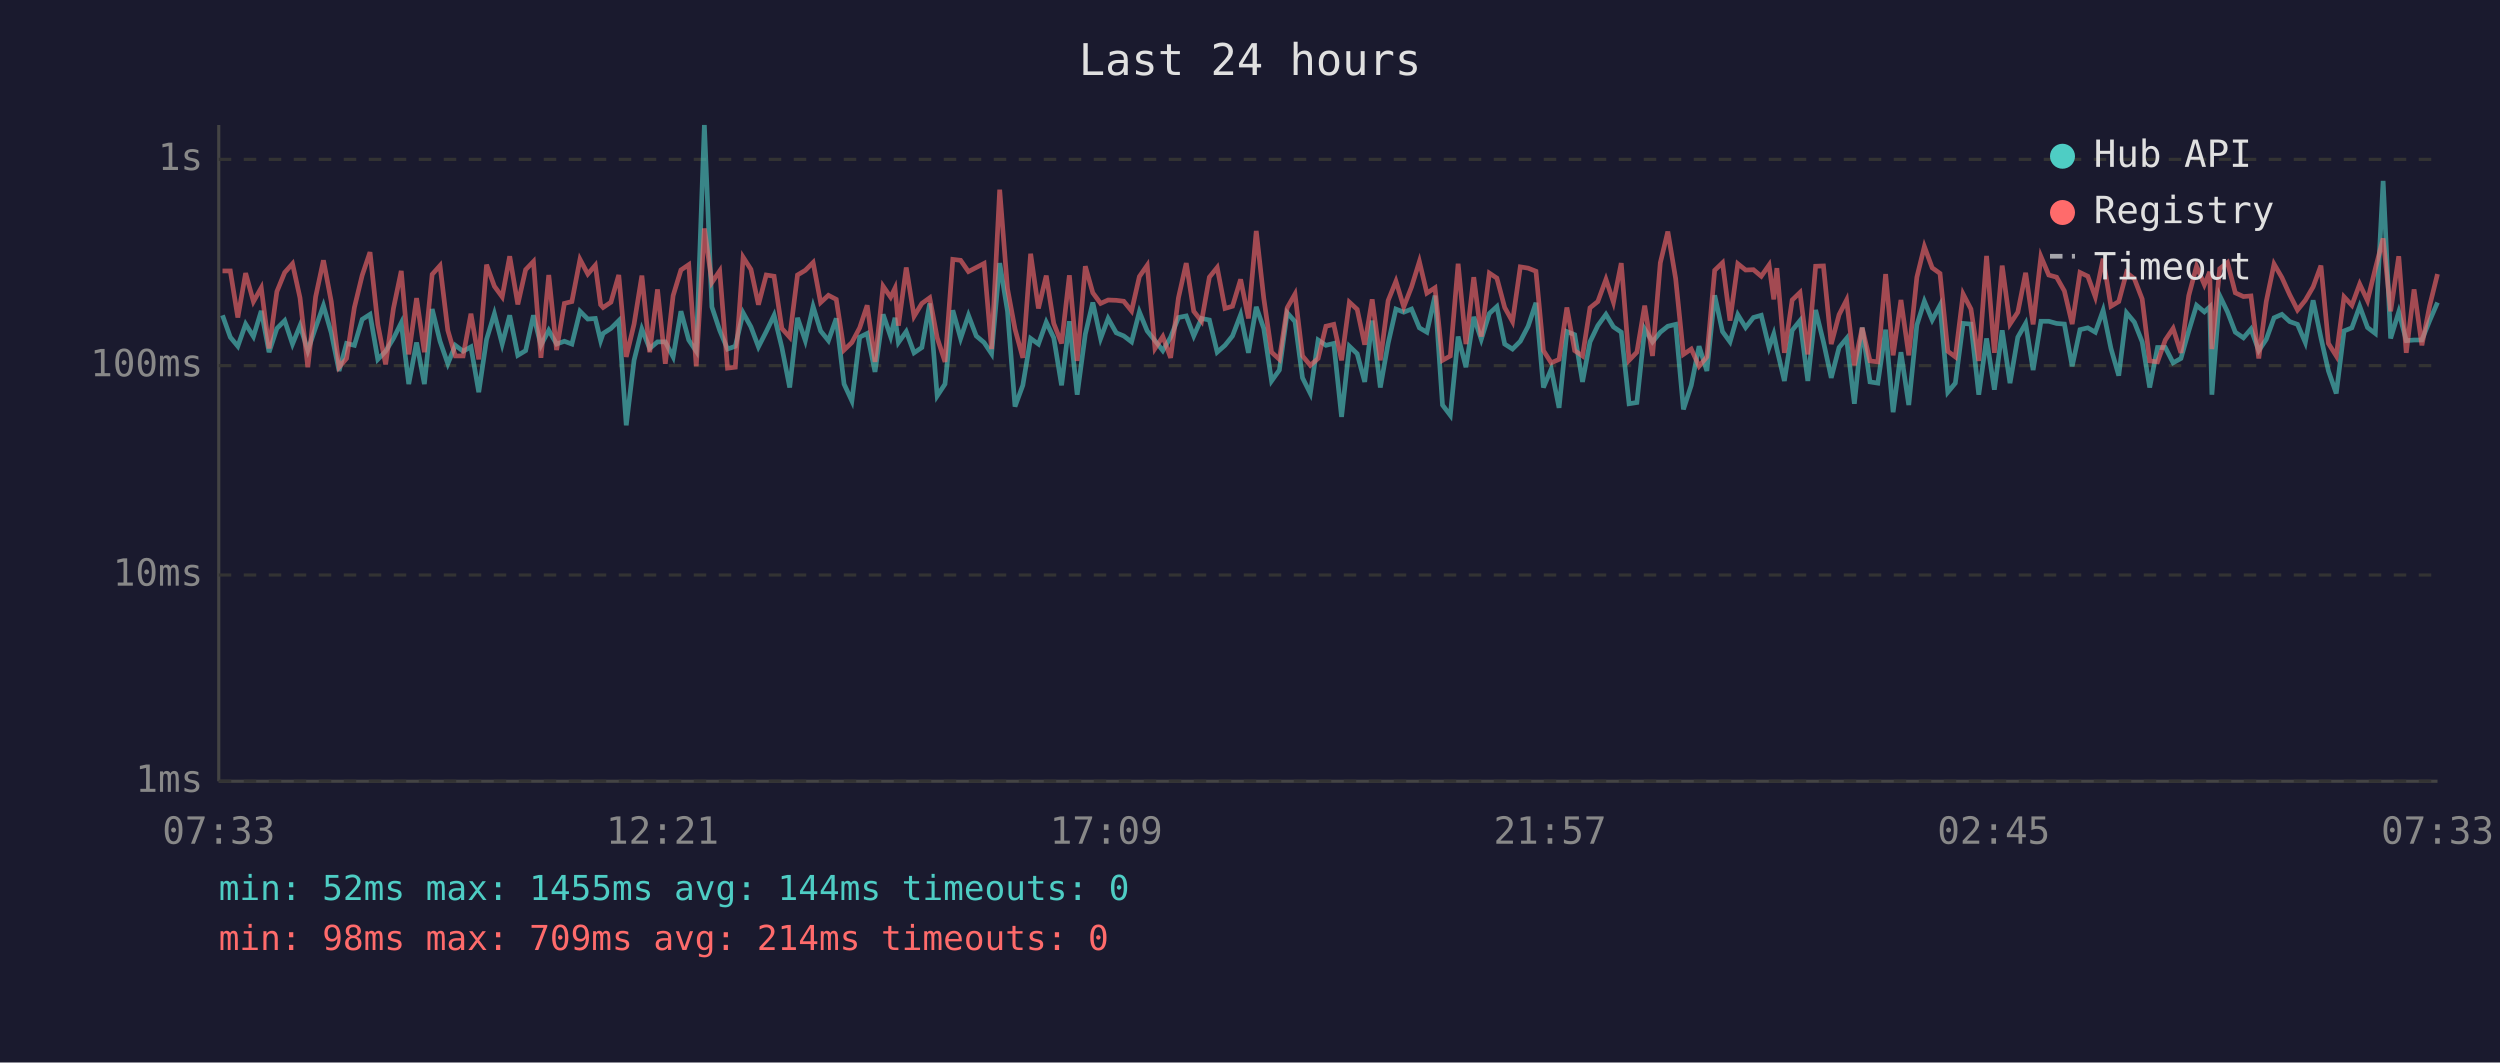
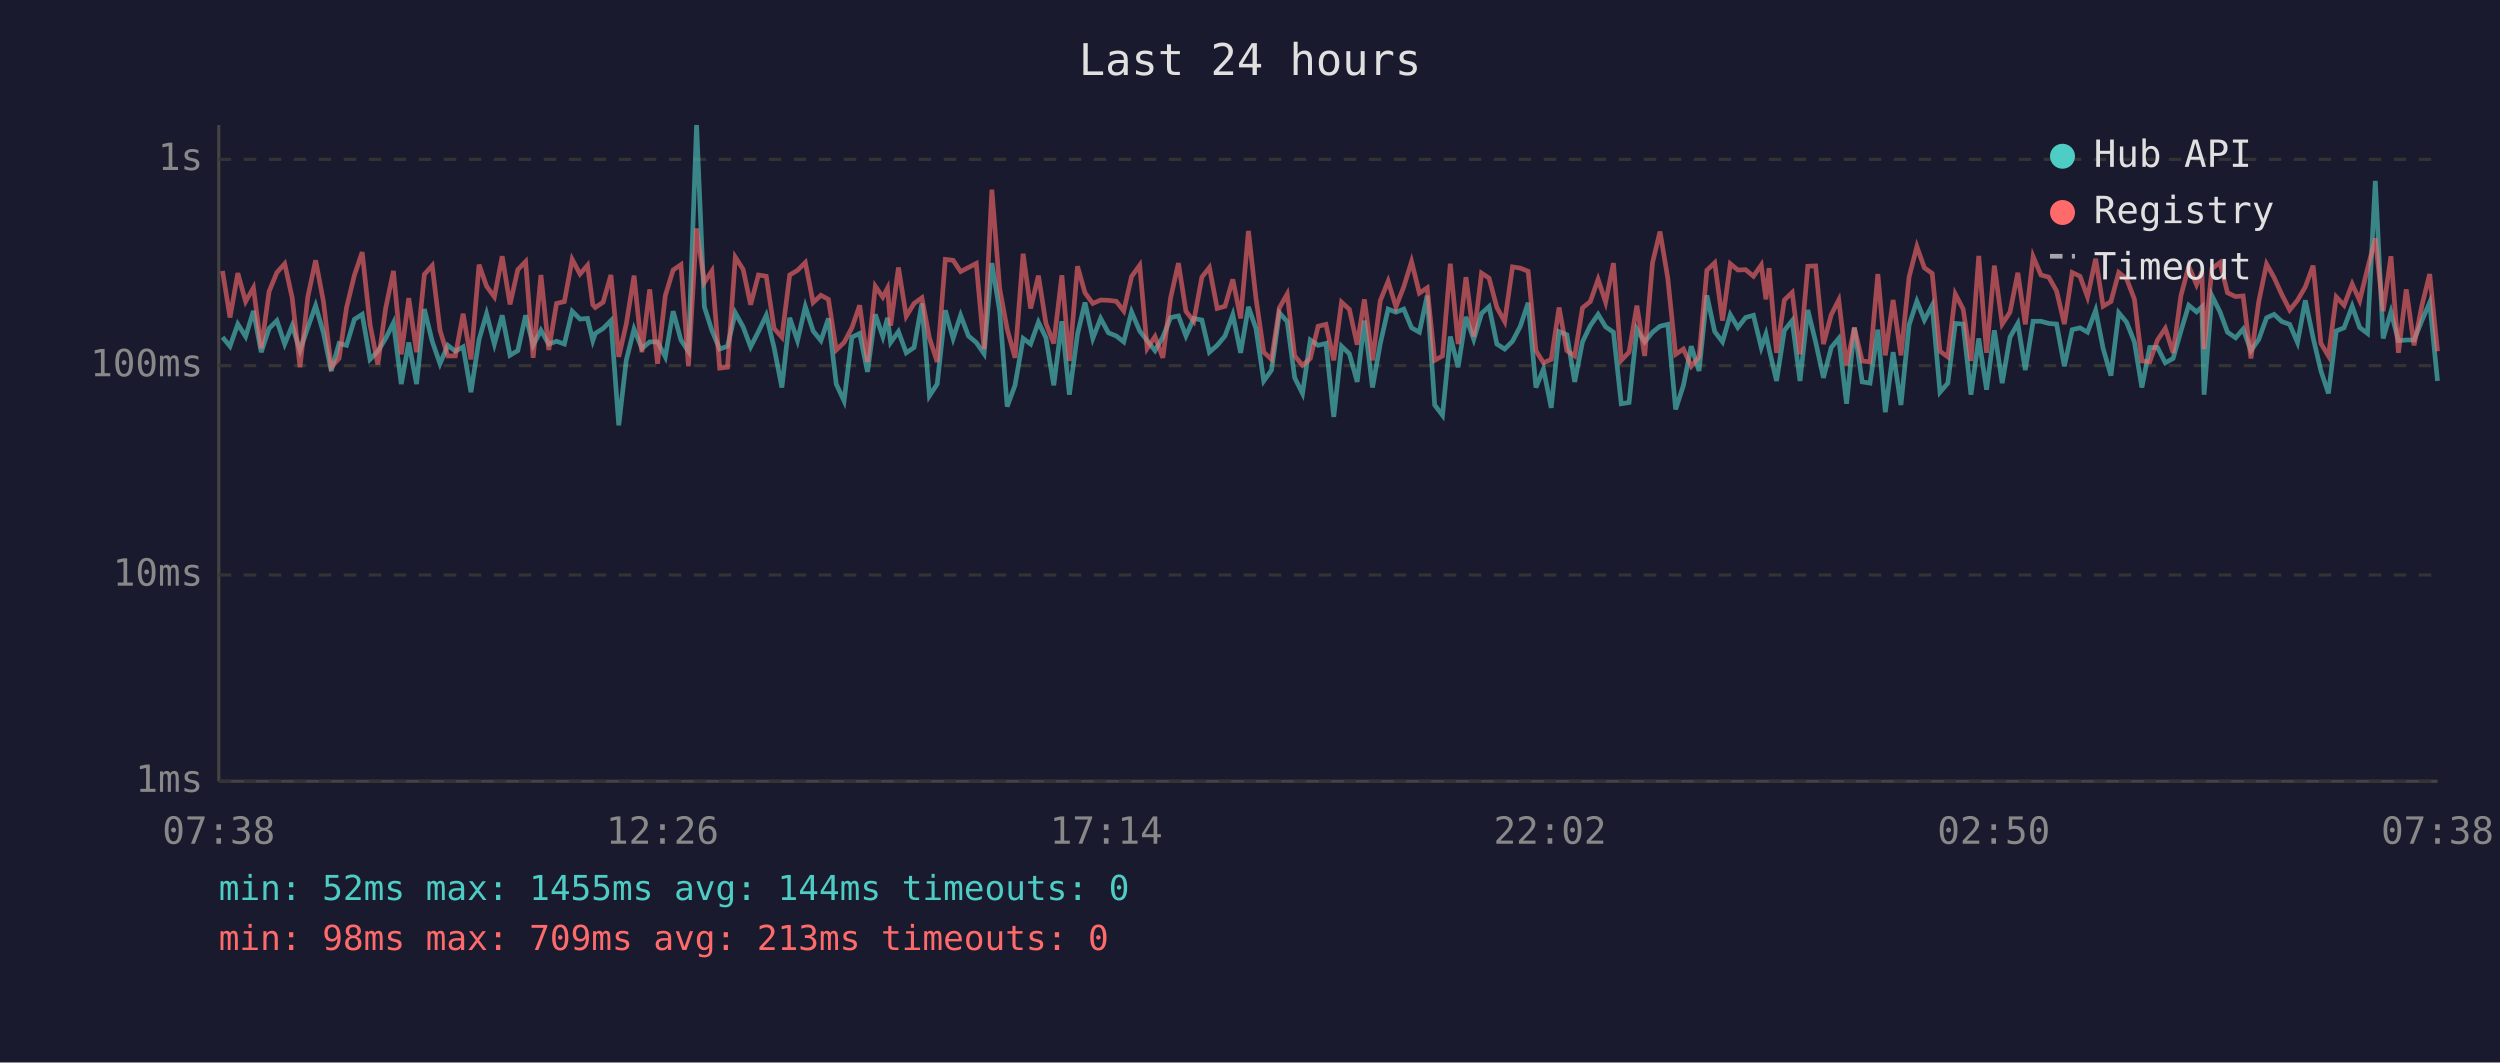
<svg xmlns="http://www.w3.org/2000/svg" viewBox="0 0 800 340" font-family="monospace" font-size="12">
  <rect width="800" height="340" fill="#1a1a2e" />
  <text x="400" y="24" fill="#e0e0e0" font-size="14" text-anchor="middle">Last 24 hours</text>
  <line x1="70" y1="40" x2="70" y2="250" stroke="#444" stroke-width="1" />
  <line x1="70" y1="250" x2="780" y2="250" stroke="#444" stroke-width="1" />
  <line x1="70" y1="250" x2="780" y2="250" stroke="#333" stroke-width="1" stroke-dasharray="4" />
  <text x="65" y="250" fill="#888" text-anchor="end" dominant-baseline="middle">1ms</text>
  <line x1="70" y1="184" x2="780" y2="184" stroke="#333" stroke-width="1" stroke-dasharray="4" />
  <text x="65" y="184" fill="#888" text-anchor="end" dominant-baseline="middle">10ms</text>
  <line x1="70" y1="117" x2="780" y2="117" stroke="#333" stroke-width="1" stroke-dasharray="4" />
  <text x="65" y="117" fill="#888" text-anchor="end" dominant-baseline="middle">100ms</text>
  <line x1="70" y1="51" x2="780" y2="51" stroke="#333" stroke-width="1" stroke-dasharray="4" />
  <text x="65" y="51" fill="#888" text-anchor="end" dominant-baseline="middle">1s</text>
-   <text x="70" y="270" fill="#888" text-anchor="middle">07:33</text>
-   <text x="212" y="270" fill="#888" text-anchor="middle">12:21</text>
-   <text x="354" y="270" fill="#888" text-anchor="middle">17:09</text>
-   <text x="496" y="270" fill="#888" text-anchor="middle">21:57</text>
-   <text x="638" y="270" fill="#888" text-anchor="middle">02:45</text>
-   <text x="780" y="270" fill="#888" text-anchor="middle">07:33</text>
-   <polyline points="71.2,100.9 73.7,107.9 76.1,110.8 78.6,103.7 81.1,107.7 83.6,99.5 86.1,112.7 88.6,105.1 91.1,102.6 93.6,110.1 96.0,104.2 98.5,112.2 101.0,104.8 103.5,97.8 106.0,106.5 108.5,118.7 110.9,109.9 113.4,110.5 115.9,102.2 118.4,100.6 120.9,115.0 123.4,112.4 125.9,108.3 128.4,103.3 130.8,122.9 133.3,109.6 135.8,122.9 138.3,98.9 140.8,109.2 143.3,116.4 145.7,110.5 148.2,112.4 150.7,111.0 153.2,125.5 155.7,108.6 158.2,100.4 160.7,110.1 163.1,100.9 165.7,113.7 168.2,112.2 170.7,100.9 173.1,110.5 175.6,105.7 178.1,110.1 180.6,109.2 183.0,110.1 185.6,99.6 188.1,102.1 190.5,101.9 192.2,109.0 193.0,106.7 195.5,105.1 198.0,102.6 200.4,136.1 202.9,115.3 205.4,105.3 207.9,111.5 210.4,109.4 212.9,109.4 215.4,114.2 217.9,99.6 220.4,108.8 222.8,112.4 225.4,40.0 227.8,98.2 230.3,105.7 232.8,111.7 235.3,110.8 237.8,100.1 240.3,104.6 242.7,111.0 245.2,106.1 247.7,100.9 250.2,111.2 252.7,124.0 255.2,101.7 257.7,109.0 260.2,98.1 262.6,105.9 265.1,109.0 267.6,101.9 270.1,122.9 272.6,128.3 275.1,107.9 277.5,106.7 280.0,119.0 282.6,100.6 285.0,107.7 286.4,101.7 287.5,109.6 290.0,106.1 292.5,112.9 295.0,111.2 297.5,97.1 299.9,126.7 302.4,122.9 304.9,99.3 307.4,108.3 309.9,100.9 312.4,107.5 314.9,109.6 317.3,113.2 319.9,84.2 322.4,99.6 324.8,130.1 327.3,123.3 329.8,108.3 332.3,110.1 334.8,103.1 337.2,108.1 339.7,123.3 342.2,102.8 344.7,126.3 347.3,106.9 349.7,96.8 352.2,108.3 354.6,101.9 357.2,106.5 359.6,107.5 362.1,109.4 364.6,99.8 367.1,105.9 369.6,109.0 372.1,112.2 374.6,107.9 377.1,101.6 379.6,101.1 382.0,107.5 384.5,101.9 387.0,102.4 389.5,112.7 392.0,110.5 394.4,107.5 397.0,100.7 399.5,112.9 402.0,98.2 404.4,105.1 406.9,121.9 409.4,118.4 411.9,100.1 414.4,102.9 416.8,120.9 419.3,125.9 421.8,108.8 424.3,110.5 426.8,109.9 429.3,133.4 431.8,110.8 434.3,113.2 436.7,122.2 439.1,102.6 441.7,124.0 444.2,109.9 446.7,98.9 449.2,99.9 451.7,98.9 454.2,104.9 456.6,106.3 459.2,94.6 461.6,129.6 464.1,132.9 466.6,107.7 469.1,117.5 471.6,101.4 474.0,108.6 476.6,100.3 479.0,98.1 481.5,110.1 484.0,111.7 486.5,109.2 489.0,104.4 491.5,96.9 493.9,124.0 496.4,118.1 498.9,130.5 501.4,106.1 503.9,107.1 506.4,122.2 508.8,109.4 511.3,104.2 513.9,100.6 516.3,104.6 518.8,106.3 521.3,129.2 523.8,128.8 526.3,105.3 528.8,109.4 531.3,106.3 533.7,104.4 536.2,103.8 538.7,131.0 541.2,123.3 543.7,110.8 546.2,118.7 548.7,94.5 551.2,106.1 553.6,109.4 556.1,100.7 558.6,104.8 561.1,101.6 563.6,100.9 566.1,111.2 567.6,106.9 568.6,111.7 571.0,121.9 573.5,105.7 576.0,102.6 578.5,121.9 581.0,99.2 583.5,109.4 586.0,120.9 588.5,111.2 590.9,108.3 593.4,129.2 595.9,104.8 598.4,122.2 600.9,122.6 603.4,105.5 605.8,131.9 608.3,112.7 610.8,129.6 613.4,104.0 615.8,96.4 618.3,102.4 620.8,97.7 623.3,125.5 625.7,122.6 628.2,103.5 630.7,103.7 633.2,126.3 635.7,108.3 638.2,124.7 640.7,105.7 643.2,122.6 645.7,107.9 648.2,103.5 650.6,118.4 653.1,102.8 655.6,102.8 658.1,103.5 660.6,103.7 663.1,117.2 665.6,105.5 668.1,104.9 670.5,106.3 673.0,99.3 675.5,111.5 678.0,120.2 680.5,100.1 683.0,103.1 685.5,109.4 687.9,124.0 690.4,111.2 692.9,111.2 695.4,116.1 697.9,114.7 700.4,105.9 702.9,97.7 705.4,99.8 707.1,98.2 707.8,126.3 710.3,94.6 712.8,99.8 715.3,106.3 717.9,108.1 720.3,105.3 722.8,112.2 725.2,108.6 727.7,101.7 730.2,100.6 732.7,102.9 735.2,103.8 737.7,109.6 740.2,96.1 742.7,108.1 745.1,118.7 747.6,125.9 750.1,105.9 752.6,104.9 755.1,98.0 757.6,104.8 760.1,106.7 762.6,57.9 765.0,108.3 767.6,99.8 770.0,109.0 772.5,108.8 775.0,108.8 777.5,102.6 780.0,96.8" fill="none" stroke="#4ecdc4" stroke-width="1.5" opacity="0.6" />
-   <polyline points="71.2,86.7 73.7,86.7 76.1,101.6 78.6,87.4 81.1,96.5 83.6,92.1 86.1,111.5 88.6,93.3 91.1,87.2 93.6,84.4 96.0,95.3 98.5,117.5 101.0,95.0 103.5,83.3 106.0,96.5 108.5,117.5 110.9,114.7 113.4,98.4 115.9,88.1 118.4,80.7 120.9,103.8 123.4,116.6 125.9,98.7 128.4,86.7 130.8,113.4 133.3,95.4 135.8,112.7 138.3,87.8 140.8,85.0 143.3,105.7 145.7,113.9 148.2,113.9 150.7,100.4 153.2,115.0 155.7,84.7 158.2,91.6 160.7,95.0 163.1,82.0 165.7,97.4 168.2,86.3 170.7,83.7 173.1,114.5 175.6,88.0 178.1,112.0 180.6,97.1 183.0,96.5 185.6,83.0 188.1,87.7 190.5,84.9 192.2,97.5 193.0,98.4 195.5,96.7 198.0,88.0 200.4,114.2 202.9,103.7 205.4,88.2 207.9,112.7 210.4,92.6 212.9,116.4 215.4,94.6 217.9,86.4 220.4,84.7 222.8,117.2 225.4,73.1 227.8,90.4 230.3,86.7 232.8,117.8 235.3,117.5 237.8,82.3 240.3,86.2 242.7,97.5 245.2,88.0 247.7,88.4 250.2,105.1 252.7,107.9 255.2,88.0 257.7,86.5 260.2,84.0 262.6,96.8 265.1,94.5 267.6,95.8 270.1,112.0 272.6,109.6 275.1,104.9 277.5,97.7 280.0,115.8 282.6,91.6 285.0,95.1 286.4,92.2 287.5,104.2 290.0,85.6 292.5,101.2 295.0,97.1 297.5,95.3 299.9,108.1 302.4,115.8 304.9,83.0 307.4,83.3 309.9,86.9 312.4,85.6 314.9,84.3 317.3,111.7 319.9,60.7 322.4,92.4 324.8,105.3 327.3,114.5 329.8,81.2 332.3,98.7 334.8,88.2 337.2,103.5 339.7,109.9 342.2,88.1 344.7,115.5 347.3,85.2 349.7,93.7 352.2,97.1 354.6,96.0 357.2,96.1 359.6,96.4 362.1,99.5 364.6,88.5 367.1,84.9 369.6,111.5 372.1,107.7 374.6,114.5 377.1,95.3 379.6,84.2 382.0,99.6 384.5,102.8 387.0,88.7 389.5,85.6 392.0,98.7 394.4,98.0 397.0,89.4 399.5,101.9 402.0,73.9 404.4,95.4 406.9,112.7 409.4,115.0 411.9,98.5 414.4,94.1 416.8,113.9 419.3,116.9 421.8,114.7 424.3,104.4 426.8,103.8 429.3,115.3 431.8,96.7 434.3,99.0 436.7,110.3 439.1,95.8 441.7,115.3 444.2,96.2 446.7,90.0 449.2,98.2 451.7,91.8 454.2,83.7 456.6,93.8 459.2,92.1 461.6,115.3 464.1,113.9 466.6,84.4 469.1,110.1 471.6,88.7 474.0,107.7 476.6,87.4 479.0,89.0 481.5,98.4 484.0,102.9 486.5,85.4 489.0,85.8 491.5,86.8 493.9,112.2 496.4,116.1 498.9,115.0 501.4,98.4 503.9,112.2 506.4,113.9 508.8,98.5 511.3,96.5 513.9,89.4 516.3,96.7 518.8,84.2 521.3,115.3 523.8,112.7 526.3,97.8 528.8,113.9 531.3,84.1 533.7,74.1 536.2,89.1 538.7,113.4 541.2,111.7 543.7,117.2 546.2,114.2 548.7,86.5 551.2,84.1 553.6,102.6 556.1,84.4 558.6,86.4 561.1,86.3 563.6,88.4 566.1,84.8 567.6,95.8 568.6,85.8 571.0,112.9 573.5,96.0 576.0,93.6 578.5,113.4 581.0,85.2 583.5,85.1 586.0,110.1 588.5,100.7 590.9,96.0 593.4,116.9 595.9,104.9 598.4,115.5 600.9,115.8 603.4,87.7 605.8,113.7 608.3,96.0 610.8,113.7 613.4,88.7 615.8,78.9 618.3,85.7 620.8,87.5 623.3,112.4 625.7,114.2 628.2,94.1 630.7,98.9 633.2,115.5 635.7,81.9 638.2,112.9 640.7,85.0 643.2,103.7 645.7,99.9 648.2,87.3 650.6,103.8 653.1,82.1 655.6,88.0 658.1,88.7 660.6,93.1 663.1,103.7 665.6,87.2 668.1,88.4 670.5,95.0 673.0,82.8 675.5,98.0 678.0,96.5 680.5,87.2 683.0,89.2 685.5,95.7 687.9,115.5 690.4,115.8 692.9,108.8 695.4,105.1 697.9,112.9 700.4,94.6 702.9,85.2 705.4,91.1 707.1,87.0 707.8,111.7 710.3,86.0 712.8,84.0 715.3,93.7 717.9,94.9 720.3,94.7 722.8,114.7 725.2,96.5 727.7,84.5 730.2,88.8 732.7,94.3 735.2,99.2 737.7,96.1 740.2,91.8 742.7,85.0 745.1,109.9 747.6,113.9 750.1,95.0 752.6,97.7 755.1,90.9 757.6,96.2 760.1,86.0 762.6,76.3 765.0,99.6 767.6,82.0 770.0,112.9 772.5,92.6 775.0,110.5 777.5,97.8 780.0,87.7" fill="none" stroke="#ff6b6b" stroke-width="1.5" opacity="0.6" />
+   <text x="70" y="270" fill="#888" text-anchor="middle">07:38</text>
+   <text x="212" y="270" fill="#888" text-anchor="middle">12:26</text>
+   <text x="354" y="270" fill="#888" text-anchor="middle">17:14</text>
+   <text x="496" y="270" fill="#888" text-anchor="middle">22:02</text>
+   <text x="638" y="270" fill="#888" text-anchor="middle">02:50</text>
+   <text x="780" y="270" fill="#888" text-anchor="middle">07:38</text>
+   <polyline points="71.2,107.9 73.6,110.8 76.1,103.7 78.6,107.7 81.1,99.5 83.6,112.7 86.1,105.1 88.6,102.6 91.1,110.1 93.5,104.2 96.0,112.2 98.5,104.8 101.0,97.8 103.5,106.5 106.0,118.7 108.5,109.9 110.9,110.5 113.4,102.2 115.9,100.6 118.4,115.0 120.9,112.4 123.4,108.3 125.9,103.3 128.4,122.9 130.8,109.6 133.3,122.9 135.8,98.9 138.3,109.2 140.8,116.4 143.3,110.5 145.7,112.4 148.2,111.0 150.7,125.5 153.3,108.6 155.7,100.4 158.2,110.1 160.7,100.9 163.2,113.7 165.7,112.2 168.2,100.9 170.6,110.5 173.1,105.7 175.6,110.1 178.1,109.2 180.6,110.1 183.1,99.6 185.6,102.1 188.0,101.9 189.7,109.0 190.5,106.7 193.0,105.1 195.5,102.6 198.0,136.1 200.4,115.3 202.9,105.3 205.4,111.5 207.9,109.4 210.4,109.4 212.9,114.2 215.4,99.6 217.9,108.8 220.3,112.4 222.9,40.0 225.4,98.2 227.8,105.7 230.3,111.7 232.8,110.8 235.3,100.1 237.8,104.6 240.2,111.0 242.7,106.1 245.2,100.9 247.7,111.2 250.2,124.0 252.7,101.7 255.2,109.0 257.7,98.1 260.2,105.9 262.7,109.0 265.1,101.9 267.6,122.9 270.1,128.3 272.6,107.9 275.1,106.7 277.6,119.0 280.1,100.6 282.5,107.7 284.0,101.7 285.0,109.6 287.5,106.1 290.0,112.9 292.5,111.2 295.0,97.1 297.4,126.7 299.9,122.9 302.5,99.3 305.0,108.3 307.4,100.9 309.9,107.5 312.4,109.6 314.9,113.2 317.4,84.2 319.9,99.6 322.3,130.1 324.8,123.3 327.4,108.3 329.8,110.1 332.3,103.1 334.7,108.1 337.2,123.3 339.8,102.8 342.2,126.3 344.8,106.9 347.2,96.8 349.7,108.3 352.2,101.9 354.7,106.5 357.2,107.5 359.6,109.4 362.1,99.8 364.7,105.9 367.1,109.0 369.6,112.2 372.1,107.9 374.6,101.6 377.1,101.1 379.5,107.5 382.0,101.9 384.6,102.4 387.0,112.7 389.5,110.5 392.0,107.5 394.5,100.7 397.0,112.9 399.5,98.2 401.9,105.1 404.4,121.9 406.9,118.4 409.4,100.1 411.9,102.9 414.3,120.9 416.8,125.9 419.3,108.8 421.8,110.5 424.3,109.9 426.8,133.4 429.3,110.8 431.8,113.2 434.3,122.2 436.6,102.6 439.2,124.0 441.7,109.9 444.2,98.9 446.7,99.9 449.2,98.9 451.7,104.9 454.2,106.3 456.7,94.6 459.1,129.6 461.6,132.9 464.1,107.7 466.6,117.5 469.1,101.4 471.6,108.6 474.1,100.3 476.5,98.1 479.0,110.1 481.5,111.7 484.0,109.2 486.5,104.4 489.0,96.9 491.5,124.0 493.9,118.1 496.4,130.5 498.9,106.1 501.4,107.1 503.9,122.2 506.4,109.4 508.9,104.2 511.4,100.6 513.8,104.6 516.3,106.3 518.8,129.2 521.3,128.8 523.8,105.3 526.3,109.4 528.8,106.3 531.2,104.4 533.7,103.8 536.2,131.0 538.7,123.3 541.2,110.8 543.7,118.7 546.2,94.5 548.7,106.1 551.2,109.4 553.7,100.7 556.1,104.8 558.6,101.6 561.1,100.9 563.6,111.2 565.1,106.9 566.1,111.7 568.5,121.9 571.0,105.7 573.5,102.6 576.0,121.9 578.5,99.2 581.0,109.4 583.5,120.9 586.0,111.2 588.4,108.3 590.9,129.2 593.4,104.8 595.9,122.2 598.4,122.6 600.9,105.5 603.3,131.9 605.8,112.7 608.3,129.6 610.9,104.0 613.4,96.4 615.8,102.4 618.3,97.7 620.8,125.5 623.3,122.6 625.7,103.5 628.2,103.7 630.7,126.3 633.2,108.3 635.7,124.7 638.2,105.7 640.7,122.6 643.2,107.9 645.7,103.5 648.1,118.4 650.6,102.8 653.1,102.8 655.6,103.5 658.1,103.7 660.6,117.2 663.1,105.5 665.6,104.9 668.0,106.3 670.6,99.3 673.0,111.5 675.5,120.2 678.0,100.1 680.5,103.1 683.0,109.4 685.4,124.0 687.9,111.2 690.4,111.2 692.9,116.1 695.4,114.7 697.9,105.9 700.4,97.7 702.9,99.8 704.6,98.2 705.3,126.3 707.8,94.6 710.4,99.8 712.8,106.3 715.4,108.1 717.8,105.3 720.3,112.2 722.8,108.6 725.3,101.7 727.7,100.6 730.2,102.9 732.7,103.8 735.2,109.6 737.7,96.1 740.2,108.1 742.7,118.7 745.1,125.9 747.6,105.9 750.1,104.9 752.7,98.0 755.1,104.8 757.6,106.7 760.1,57.9 762.6,108.3 765.1,99.8 767.5,109.0 770.0,108.8 772.5,108.8 775.0,102.6 777.5,96.8 780.0,121.9" fill="none" stroke="#4ecdc4" stroke-width="1.5" opacity="0.6" />
+   <polyline points="71.2,86.7 73.6,101.6 76.1,87.4 78.6,96.5 81.1,92.1 83.6,111.5 86.1,93.3 88.6,87.2 91.1,84.4 93.5,95.3 96.0,117.5 98.5,95.0 101.0,83.3 103.5,96.5 106.0,117.5 108.5,114.7 110.9,98.4 113.4,88.1 115.9,80.7 118.4,103.8 120.9,116.6 123.4,98.7 125.9,86.7 128.4,113.4 130.8,95.4 133.3,112.7 135.8,87.8 138.3,85.0 140.8,105.7 143.3,113.9 145.7,113.9 148.2,100.4 150.7,115.0 153.3,84.7 155.7,91.6 158.2,95.0 160.7,82.0 163.2,97.4 165.7,86.3 168.2,83.7 170.6,114.5 173.1,88.0 175.6,112.0 178.1,97.1 180.6,96.5 183.1,83.0 185.6,87.7 188.0,84.9 189.7,97.5 190.5,98.4 193.0,96.7 195.5,88.0 198.0,114.2 200.4,103.7 202.9,88.2 205.4,112.7 207.9,92.6 210.4,116.4 212.9,94.6 215.4,86.4 217.9,84.7 220.3,117.2 222.9,73.1 225.4,90.4 227.8,86.7 230.3,117.8 232.8,117.5 235.3,82.3 237.8,86.2 240.2,97.5 242.7,88.0 245.2,88.4 247.7,105.1 250.2,107.9 252.7,88.0 255.2,86.5 257.7,84.0 260.2,96.8 262.7,94.5 265.1,95.8 267.6,112.0 270.1,109.6 272.6,104.9 275.1,97.7 277.6,115.8 280.1,91.6 282.5,95.1 284.0,92.2 285.0,104.2 287.5,85.6 290.0,101.2 292.5,97.1 295.0,95.3 297.4,108.1 299.9,115.8 302.5,83.0 305.0,83.3 307.4,86.9 309.9,85.6 312.4,84.3 314.9,111.7 317.4,60.7 319.9,92.4 322.3,105.3 324.8,114.5 327.4,81.2 329.8,98.7 332.3,88.2 334.7,103.5 337.2,109.9 339.8,88.1 342.2,115.5 344.8,85.2 347.2,93.7 349.7,97.1 352.2,96.0 354.7,96.1 357.2,96.4 359.6,99.5 362.1,88.5 364.7,84.9 367.1,111.5 369.6,107.7 372.1,114.5 374.6,95.3 377.1,84.2 379.5,99.6 382.0,102.8 384.6,88.7 387.0,85.6 389.5,98.7 392.0,98.0 394.5,89.4 397.0,101.9 399.5,73.9 401.9,95.4 404.4,112.7 406.9,115.0 409.4,98.5 411.9,94.1 414.3,113.9 416.8,116.9 419.3,114.7 421.8,104.4 424.3,103.8 426.8,115.3 429.3,96.7 431.8,99.0 434.3,110.3 436.6,95.8 439.2,115.3 441.7,96.2 444.2,90.0 446.7,98.2 449.2,91.8 451.7,83.7 454.2,93.8 456.7,92.1 459.1,115.3 461.6,113.9 464.1,84.4 466.6,110.1 469.1,88.7 471.6,107.7 474.1,87.4 476.5,89.0 479.0,98.4 481.5,102.9 484.0,85.4 486.5,85.8 489.0,86.8 491.5,112.2 493.9,116.1 496.4,115.0 498.9,98.4 501.4,112.2 503.9,113.9 506.4,98.5 508.9,96.5 511.4,89.4 513.8,96.7 516.3,84.2 518.8,115.3 521.3,112.7 523.8,97.8 526.3,113.9 528.8,84.1 531.2,74.1 533.7,89.1 536.2,113.4 538.7,111.7 541.2,117.2 543.7,114.2 546.2,86.5 548.7,84.1 551.2,102.6 553.7,84.4 556.1,86.4 558.6,86.3 561.1,88.4 563.6,84.8 565.1,95.8 566.1,85.8 568.5,112.9 571.0,96.0 573.5,93.6 576.0,113.4 578.5,85.2 581.0,85.1 583.5,110.1 586.0,100.7 588.4,96.0 590.9,116.9 593.4,104.9 595.9,115.5 598.4,115.8 600.9,87.7 603.3,113.7 605.8,96.0 608.3,113.7 610.9,88.7 613.4,78.9 615.8,85.7 618.3,87.5 620.8,112.4 623.3,114.2 625.7,94.1 628.2,98.9 630.7,115.5 633.2,81.9 635.7,112.9 638.2,85.0 640.7,103.7 643.2,99.9 645.7,87.3 648.1,103.8 650.6,82.1 653.1,88.0 655.6,88.7 658.1,93.1 660.6,103.7 663.1,87.2 665.6,88.4 668.0,95.0 670.6,82.8 673.0,98.0 675.5,96.5 678.0,87.2 680.5,89.2 683.0,95.7 685.4,115.5 687.9,115.8 690.4,108.8 692.9,105.1 695.4,112.9 697.9,94.6 700.4,85.2 702.9,91.1 704.6,87.0 705.3,111.7 707.8,86.0 710.4,84.0 712.8,93.7 715.4,94.9 717.8,94.7 720.3,114.7 722.8,96.5 725.3,84.5 727.7,88.8 730.2,94.3 732.7,99.2 735.2,96.1 737.7,91.8 740.2,85.0 742.7,109.9 745.1,113.9 747.6,95.0 750.1,97.7 752.7,90.9 755.1,96.2 757.6,86.0 760.1,76.3 762.6,99.6 765.1,82.0 767.5,112.9 770.0,92.6 772.5,110.5 775.0,97.8 777.5,87.7 780.0,112.4" fill="none" stroke="#ff6b6b" stroke-width="1.5" opacity="0.6" />
  <circle cx="660" cy="50" r="4" fill="#4ecdc4" />
  <text x="670" y="50" fill="#e0e0e0" dominant-baseline="middle">Hub API</text>
  <circle cx="660" cy="68" r="4" fill="#ff6b6b" />
  <text x="670" y="68" fill="#e0e0e0" dominant-baseline="middle">Registry</text>
  <line x1="656" y1="82" x2="664" y2="82" stroke="#e0e0e0" stroke-width="1.5" stroke-dasharray="4,3" opacity="0.7" />
  <text x="670" y="86" fill="#e0e0e0" dominant-baseline="middle">Timeout</text>
  <text x="70" y="288" fill="#4ecdc4" font-size="11">min: 52ms  max: 1455ms  avg: 144ms  timeouts: 0</text>
-   <text x="70" y="304" fill="#ff6b6b" font-size="11">min: 98ms  max: 709ms  avg: 214ms  timeouts: 0</text>
+   <text x="70" y="304" fill="#ff6b6b" font-size="11">min: 98ms  max: 709ms  avg: 213ms  timeouts: 0</text>
</svg>
